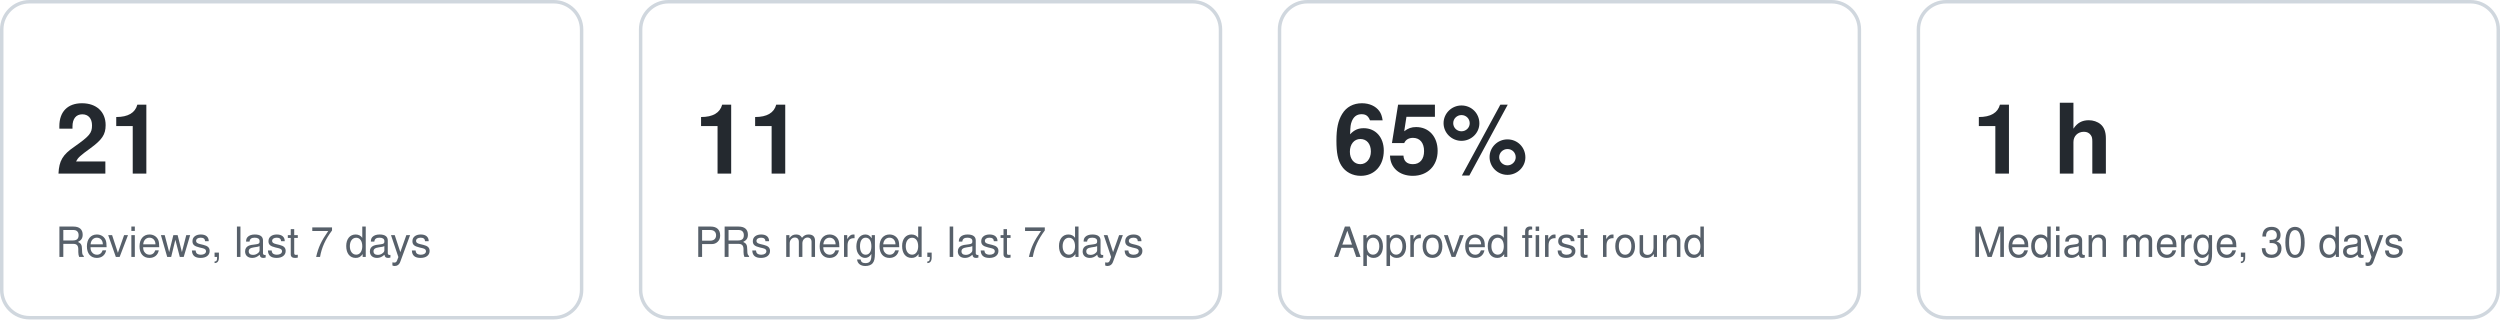
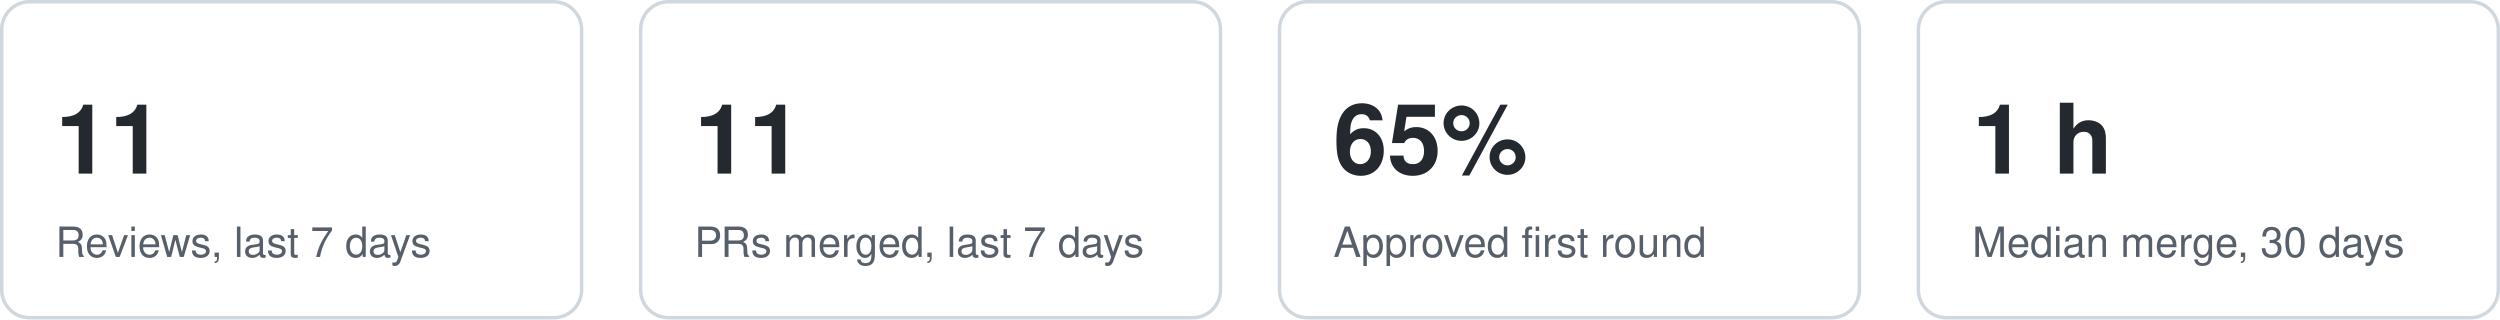
<svg xmlns="http://www.w3.org/2000/svg" width="720" height="92" viewBox="0 0 720 92" role="img" aria-label="Key figures">
  <style>text{font:12px -apple-system,Segoe UI,Helvetica,Arial,sans-serif;fill:#57606a}.v{font-size:28px;font-weight:600;fill:#24292f}.card{fill:none;stroke:#d0d7de}@media (prefers-color-scheme:dark){text{fill:#8b949e}.v{fill:#e6edf3}.card{stroke:#30363d}}</style>
  <g data-kpi="reviews7">
    <rect class="card" x="0.5" y="0.5" width="167" height="91" rx="8" />
-     <text class="v" x="16" y="50">21</text>
+     <text class="v" x="16" y="50">11</text>
    <text x="16" y="74">Reviews, last 7 days</text>
  </g>
  <g data-kpi="merged7">
    <rect class="card" x="184.5" y="0.5" width="167" height="91" rx="8" />
    <text class="v" x="200" y="50">11</text>
    <text x="200" y="74">PRs merged, last 7 days</text>
  </g>
  <g data-kpi="firstround">
    <rect class="card" x="368.5" y="0.5" width="167" height="91" rx="8" />
    <text class="v" x="384" y="50">65%</text>
    <text x="384" y="74">Approved first round</text>
  </g>
  <g data-kpi="mergetime">
    <rect class="card" x="552.5" y="0.5" width="167" height="91" rx="8" />
    <text class="v" x="568" y="50">1 h</text>
    <text x="568" y="74">Median merge, 30 days</text>
  </g>
</svg>
